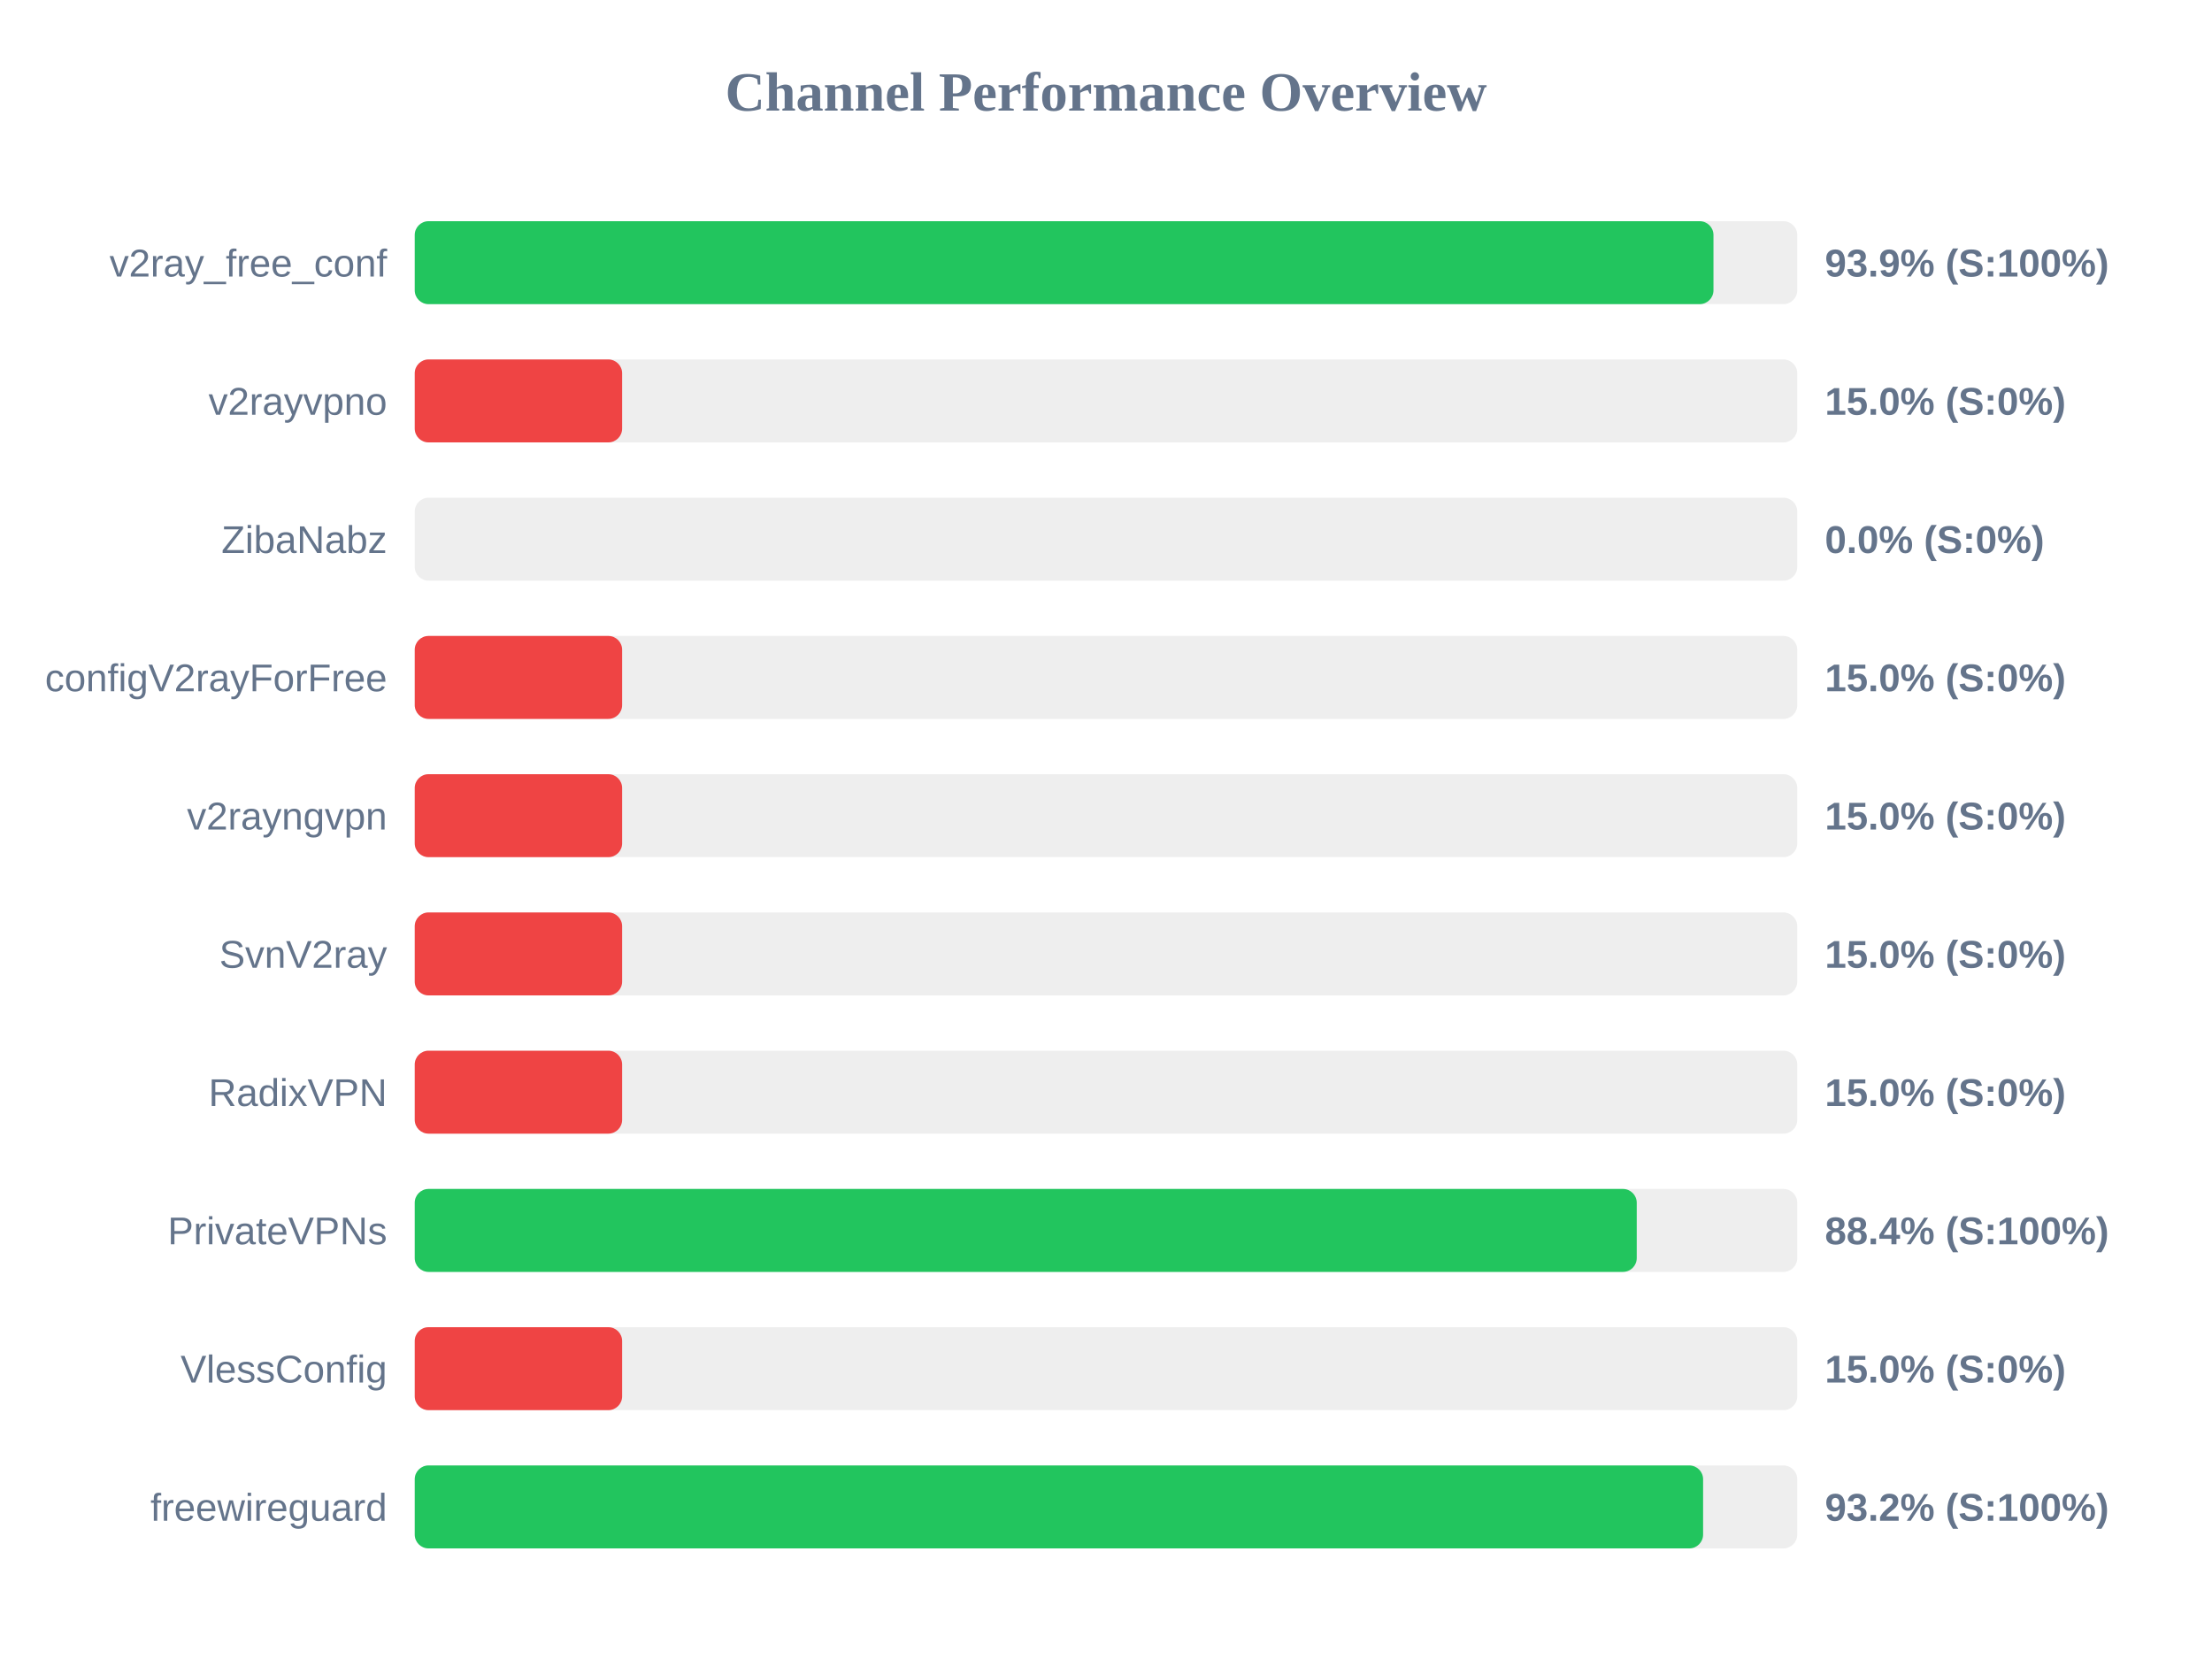
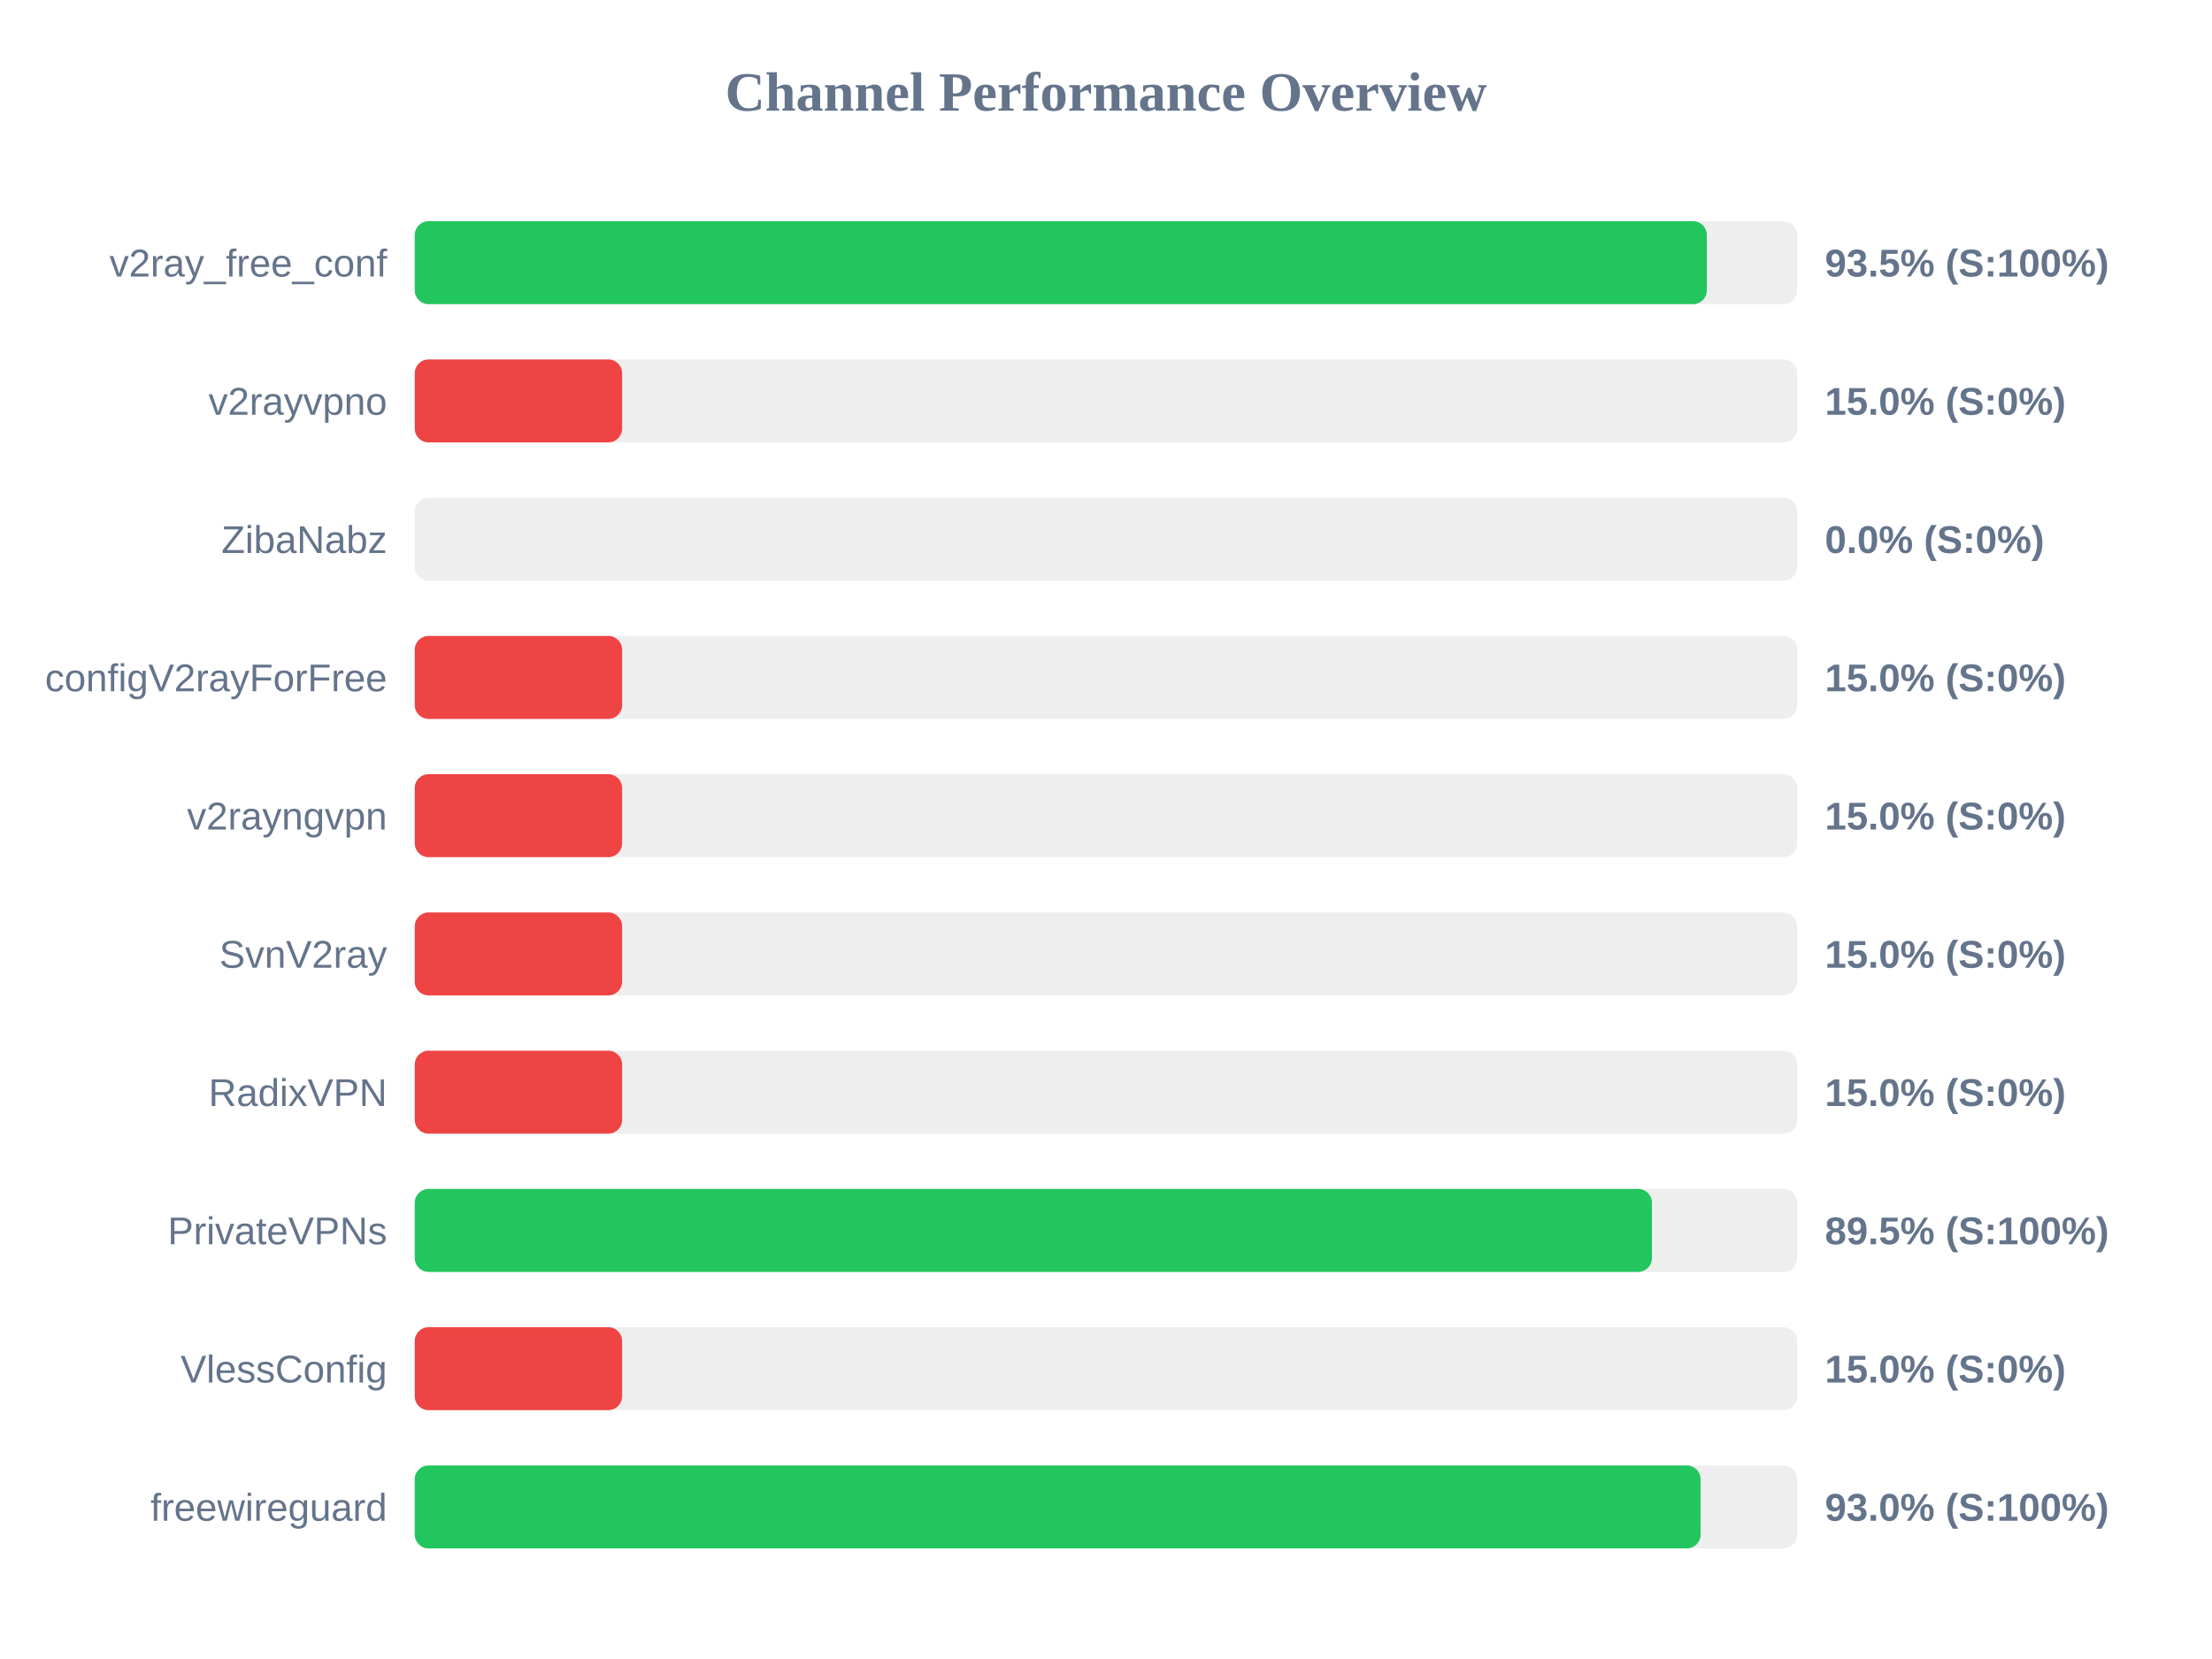
<svg xmlns="http://www.w3.org/2000/svg" width="800" height="600" version="1.1">
  <style>
        .row { font: 14px Arial; fill: #64748b; }
        .score { font: bold 14px Arial; fill: #64748b; }
    </style>
  <text x="400" y="40" text-anchor="middle" font-size="20px" font-weight="bold" fill="#64748b">Channel Performance Overview</text>
  <rect x="150" y="80" width="500" height="30" fill="#eee" rx="5" />
-   <rect x="150" y="80" width="469.7" height="30" fill="#22c55e" rx="5" />
+   <rect x="150" y="80" width="467.3" height="30" fill="#22c55e" rx="5" />
  <text x="140" y="100" text-anchor="end" class="row">v2ray_free_conf</text>
-   <text x="660" y="100" text-anchor="start" class="score">93.9% (S:100%)</text>
+   <text x="660" y="100" text-anchor="start" class="score">93.5% (S:100%)</text>
  <rect x="150" y="130" width="500" height="30" fill="#eee" rx="5" />
  <rect x="150" y="130" width="75.0" height="30" fill="#ef4444" rx="5" />
  <text x="140" y="150" text-anchor="end" class="row">v2rayvpno</text>
  <text x="660" y="150" text-anchor="start" class="score">15.0% (S:0%)</text>
  <rect x="150" y="180" width="500" height="30" fill="#eee" rx="5" />
  <rect x="150" y="180" width="0.0" height="30" fill="#ef4444" rx="5" />
  <text x="140" y="200" text-anchor="end" class="row">ZibaNabz</text>
  <text x="660" y="200" text-anchor="start" class="score">0.0% (S:0%)</text>
  <rect x="150" y="230" width="500" height="30" fill="#eee" rx="5" />
  <rect x="150" y="230" width="75.0" height="30" fill="#ef4444" rx="5" />
  <text x="140" y="250" text-anchor="end" class="row">configV2rayForFree</text>
  <text x="660" y="250" text-anchor="start" class="score">15.0% (S:0%)</text>
  <rect x="150" y="280" width="500" height="30" fill="#eee" rx="5" />
  <rect x="150" y="280" width="75.0" height="30" fill="#ef4444" rx="5" />
  <text x="140" y="300" text-anchor="end" class="row">v2rayngvpn</text>
  <text x="660" y="300" text-anchor="start" class="score">15.0% (S:0%)</text>
  <rect x="150" y="330" width="500" height="30" fill="#eee" rx="5" />
  <rect x="150" y="330" width="75.0" height="30" fill="#ef4444" rx="5" />
  <text x="140" y="350" text-anchor="end" class="row">SvnV2ray</text>
  <text x="660" y="350" text-anchor="start" class="score">15.0% (S:0%)</text>
  <rect x="150" y="380" width="500" height="30" fill="#eee" rx="5" />
  <rect x="150" y="380" width="75.0" height="30" fill="#ef4444" rx="5" />
  <text x="140" y="400" text-anchor="end" class="row">RadixVPN</text>
  <text x="660" y="400" text-anchor="start" class="score">15.0% (S:0%)</text>
  <rect x="150" y="430" width="500" height="30" fill="#eee" rx="5" />
-   <rect x="150" y="430" width="441.95" height="30" fill="#22c55e" rx="5" />
+   <rect x="150" y="430" width="447.45" height="30" fill="#22c55e" rx="5" />
  <text x="140" y="450" text-anchor="end" class="row">PrivateVPNs</text>
-   <text x="660" y="450" text-anchor="start" class="score">88.4% (S:100%)</text>
+   <text x="660" y="450" text-anchor="start" class="score">89.5% (S:100%)</text>
  <rect x="150" y="480" width="500" height="30" fill="#eee" rx="5" />
  <rect x="150" y="480" width="75.0" height="30" fill="#ef4444" rx="5" />
  <text x="140" y="500" text-anchor="end" class="row">VlessConfig</text>
  <text x="660" y="500" text-anchor="start" class="score">15.0% (S:0%)</text>
  <rect x="150" y="530" width="500" height="30" fill="#eee" rx="5" />
-   <rect x="150" y="530" width="465.95" height="30" fill="#22c55e" rx="5" />
+   <rect x="150" y="530" width="465.05" height="30" fill="#22c55e" rx="5" />
  <text x="140" y="550" text-anchor="end" class="row">freewireguard</text>
-   <text x="660" y="550" text-anchor="start" class="score">93.2% (S:100%)</text>
+   <text x="660" y="550" text-anchor="start" class="score">93.0% (S:100%)</text>
</svg>
